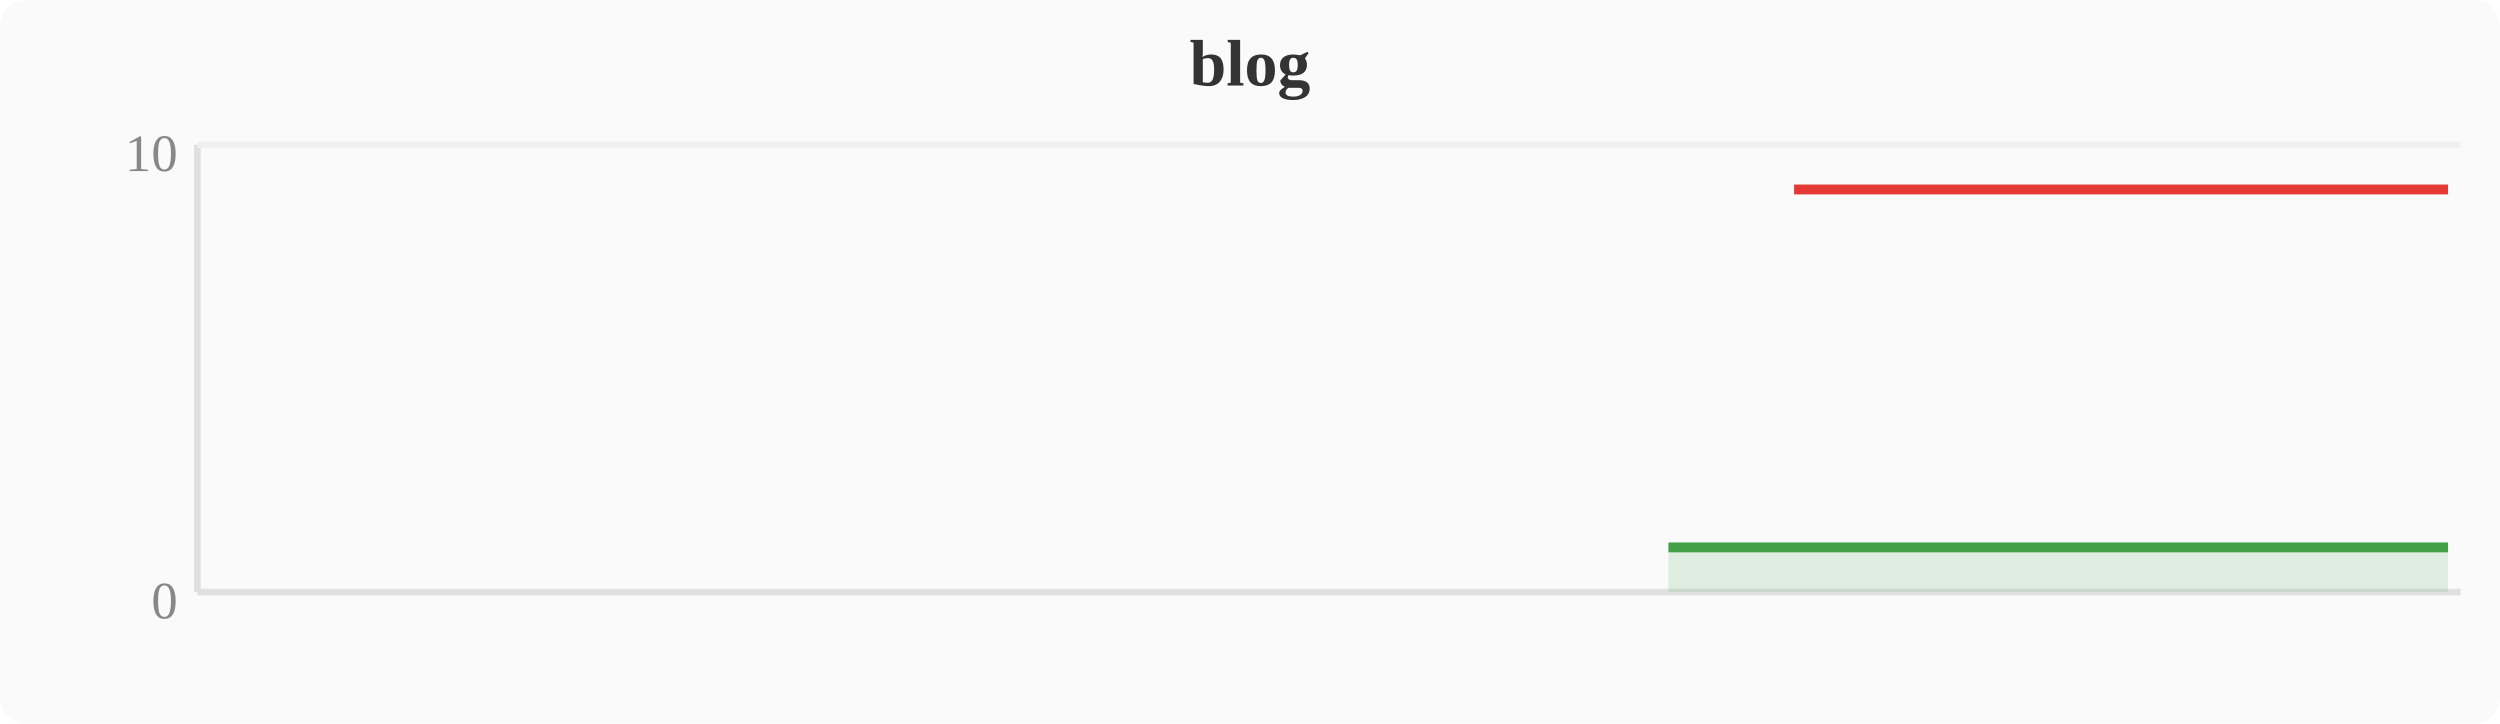
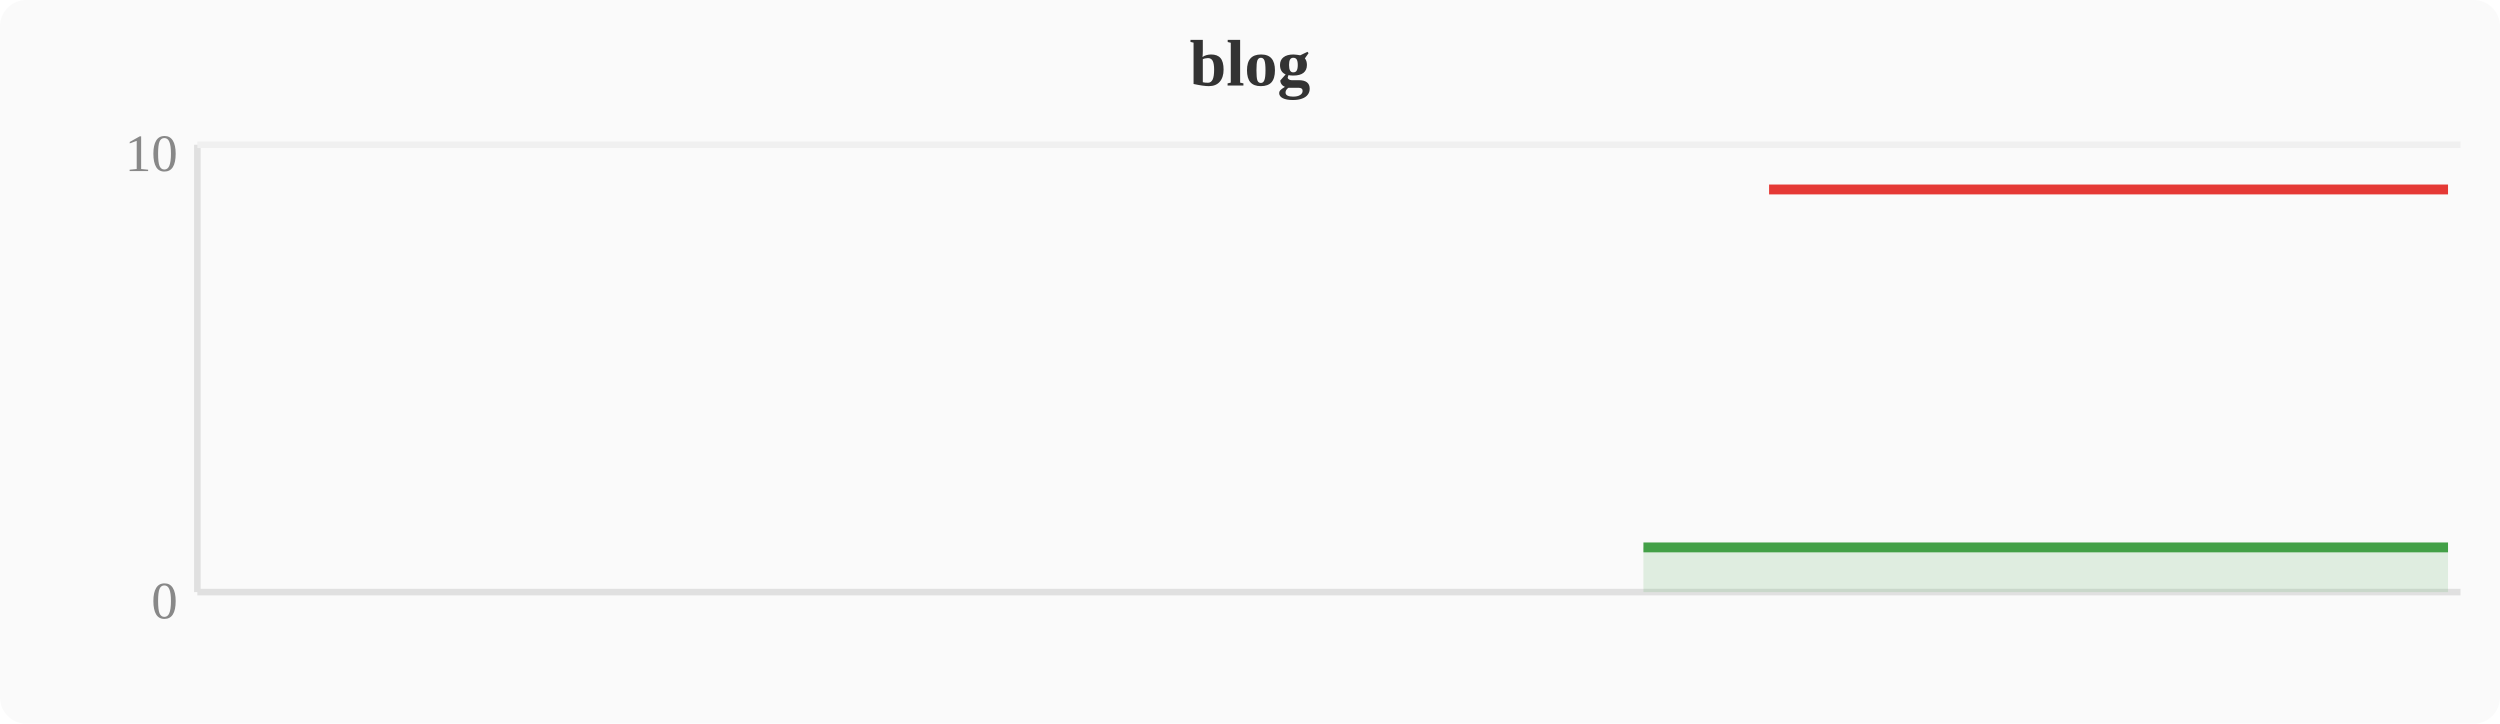
<svg xmlns="http://www.w3.org/2000/svg" width="380" height="110" viewBox="0 0 380 110">
  <rect width="380" height="110" fill="#fafafa" rx="4" />
  <text x="190" y="13" text-anchor="middle" font-size="10" font-weight="bold" fill="#333">blog</text>
  <line x1="30" y1="22" x2="30" y2="90" stroke="#e0e0e0" stroke-width="1" />
  <line x1="30" y1="90" x2="374" y2="90" stroke="#e0e0e0" stroke-width="1" />
  <line x1="30" y1="22" x2="374" y2="22" stroke="#f0f0f0" stroke-width="1" />
  <text x="27" y="94" text-anchor="end" font-size="8" fill="#888">0</text>
  <text x="27" y="26" text-anchor="end" font-size="8" fill="#888">10</text>
-   <polygon points="253.6,83.2 257.4,83.2 261.2,83.2 265.1,83.2 268.9,83.2 272.7,83.2 276.5,83.2 280.4,83.2 284.2,83.2 288.0,83.2 291.8,83.2 295.6,83.2 299.5,83.2 303.3,83.2 307.1,83.2 310.9,83.2 314.8,83.2 318.6,83.2 322.4,83.2 326.2,83.2 330.0,83.2 333.9,83.2 337.7,83.2 341.5,83.2 345.3,83.2 349.2,83.2 353.0,83.2 356.8,83.2 360.6,83.2 364.4,83.2 368.3,83.2 372.1,83.2 372.1,90 253.6,90" fill="#43a047" opacity="0.15" />
-   <polyline points="253.6,83.2 257.4,83.2 261.2,83.2 265.1,83.2 268.9,83.2 272.7,83.2 276.5,83.2 280.4,83.2 284.2,83.2 288.0,83.2 291.8,83.2 295.6,83.2 299.5,83.2 303.3,83.2 307.1,83.2 310.9,83.2 314.8,83.2 318.6,83.2 322.4,83.2 326.2,83.2 330.0,83.2 333.9,83.2 337.7,83.2 341.5,83.2 345.3,83.2 349.2,83.2 353.0,83.2 356.8,83.2 360.6,83.2 364.4,83.2 368.3,83.2 372.1,83.2" fill="none" stroke="#43a047" stroke-width="1.5" stroke-linejoin="round" />
-   <polyline points="272.7,28.8 276.5,28.8 280.4,28.8 284.2,28.8 288.0,28.8 291.8,28.8 295.6,28.8 299.5,28.8 303.3,28.8 307.1,28.8 310.9,28.8 314.8,28.8 318.6,28.8 322.4,28.8 326.2,28.8 330.0,28.8 333.9,28.8 337.7,28.8 341.5,28.8 345.3,28.8 349.2,28.8 353.0,28.8 356.8,28.8 360.6,28.8 364.4,28.8 368.3,28.8 372.1,28.8" fill="none" stroke="#e53935" stroke-width="1.5" stroke-linejoin="round" />
+   <polygon points="249.8,83.2 253.6,83.2 257.4,83.2 261.2,83.2 265.1,83.2 268.9,83.2 272.7,83.2 276.5,83.2 280.4,83.2 284.2,83.2 288.0,83.2 291.8,83.2 295.6,83.2 299.5,83.2 303.3,83.2 307.1,83.2 310.9,83.2 314.8,83.2 318.6,83.2 322.4,83.2 326.2,83.2 330.0,83.2 333.9,83.2 337.7,83.2 341.5,83.2 345.3,83.2 349.2,83.2 353.0,83.2 356.8,83.2 360.6,83.2 364.4,83.2 368.3,83.2 372.1,83.2 372.1,90 249.8,90" fill="#43a047" opacity="0.15" />
+   <polyline points="249.8,83.2 253.6,83.2 257.4,83.2 261.2,83.2 265.1,83.2 268.9,83.2 272.7,83.2 276.5,83.2 280.4,83.2 284.2,83.2 288.0,83.2 291.8,83.2 295.6,83.2 299.5,83.2 303.3,83.2 307.1,83.2 310.9,83.2 314.8,83.2 318.6,83.2 322.4,83.2 326.2,83.2 330.0,83.2 333.9,83.2 337.7,83.2 341.5,83.2 345.3,83.2 349.2,83.2 353.0,83.2 356.8,83.2 360.6,83.2 364.4,83.2 368.3,83.2 372.1,83.2" fill="none" stroke="#43a047" stroke-width="1.5" stroke-linejoin="round" />
+   <polyline points="268.9,28.8 272.7,28.8 276.5,28.8 280.4,28.8 284.2,28.8 288.0,28.8 291.8,28.8 295.6,28.8 299.5,28.8 303.3,28.8 307.1,28.8 310.9,28.8 314.8,28.8 318.6,28.8 322.4,28.8 326.2,28.8 330.0,28.8 333.9,28.8 337.7,28.8 341.5,28.8 345.3,28.8 349.2,28.8 353.0,28.8 356.8,28.8 360.6,28.8 364.4,28.8 368.3,28.8 372.1,28.8" fill="none" stroke="#e53935" stroke-width="1.5" stroke-linejoin="round" />
</svg>
